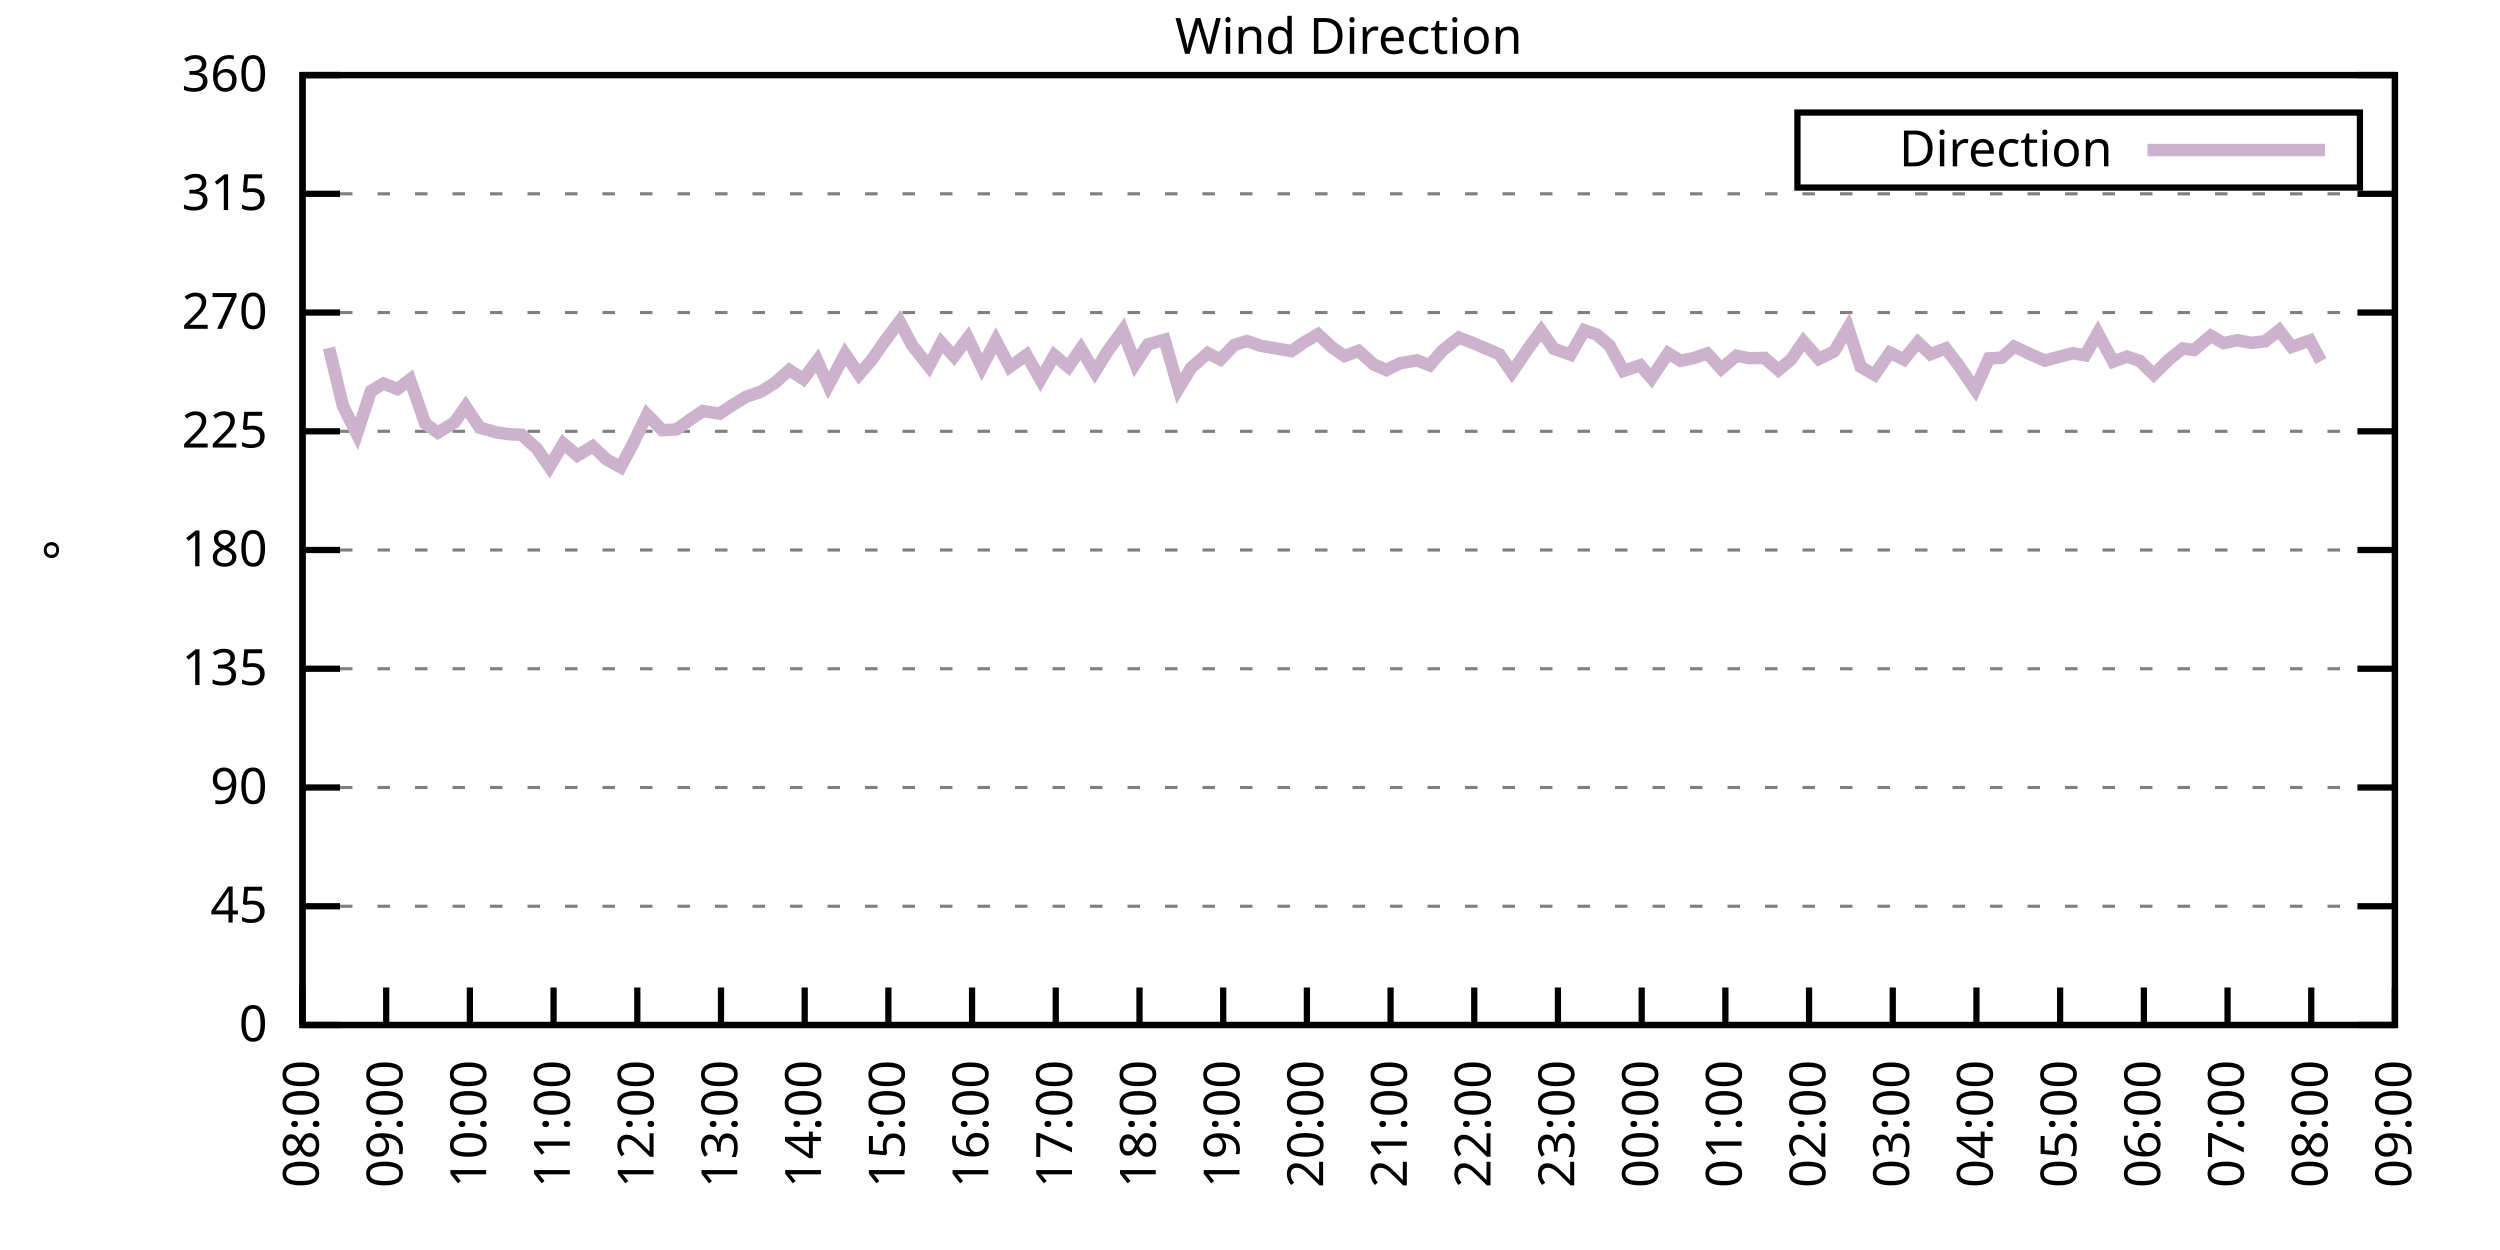
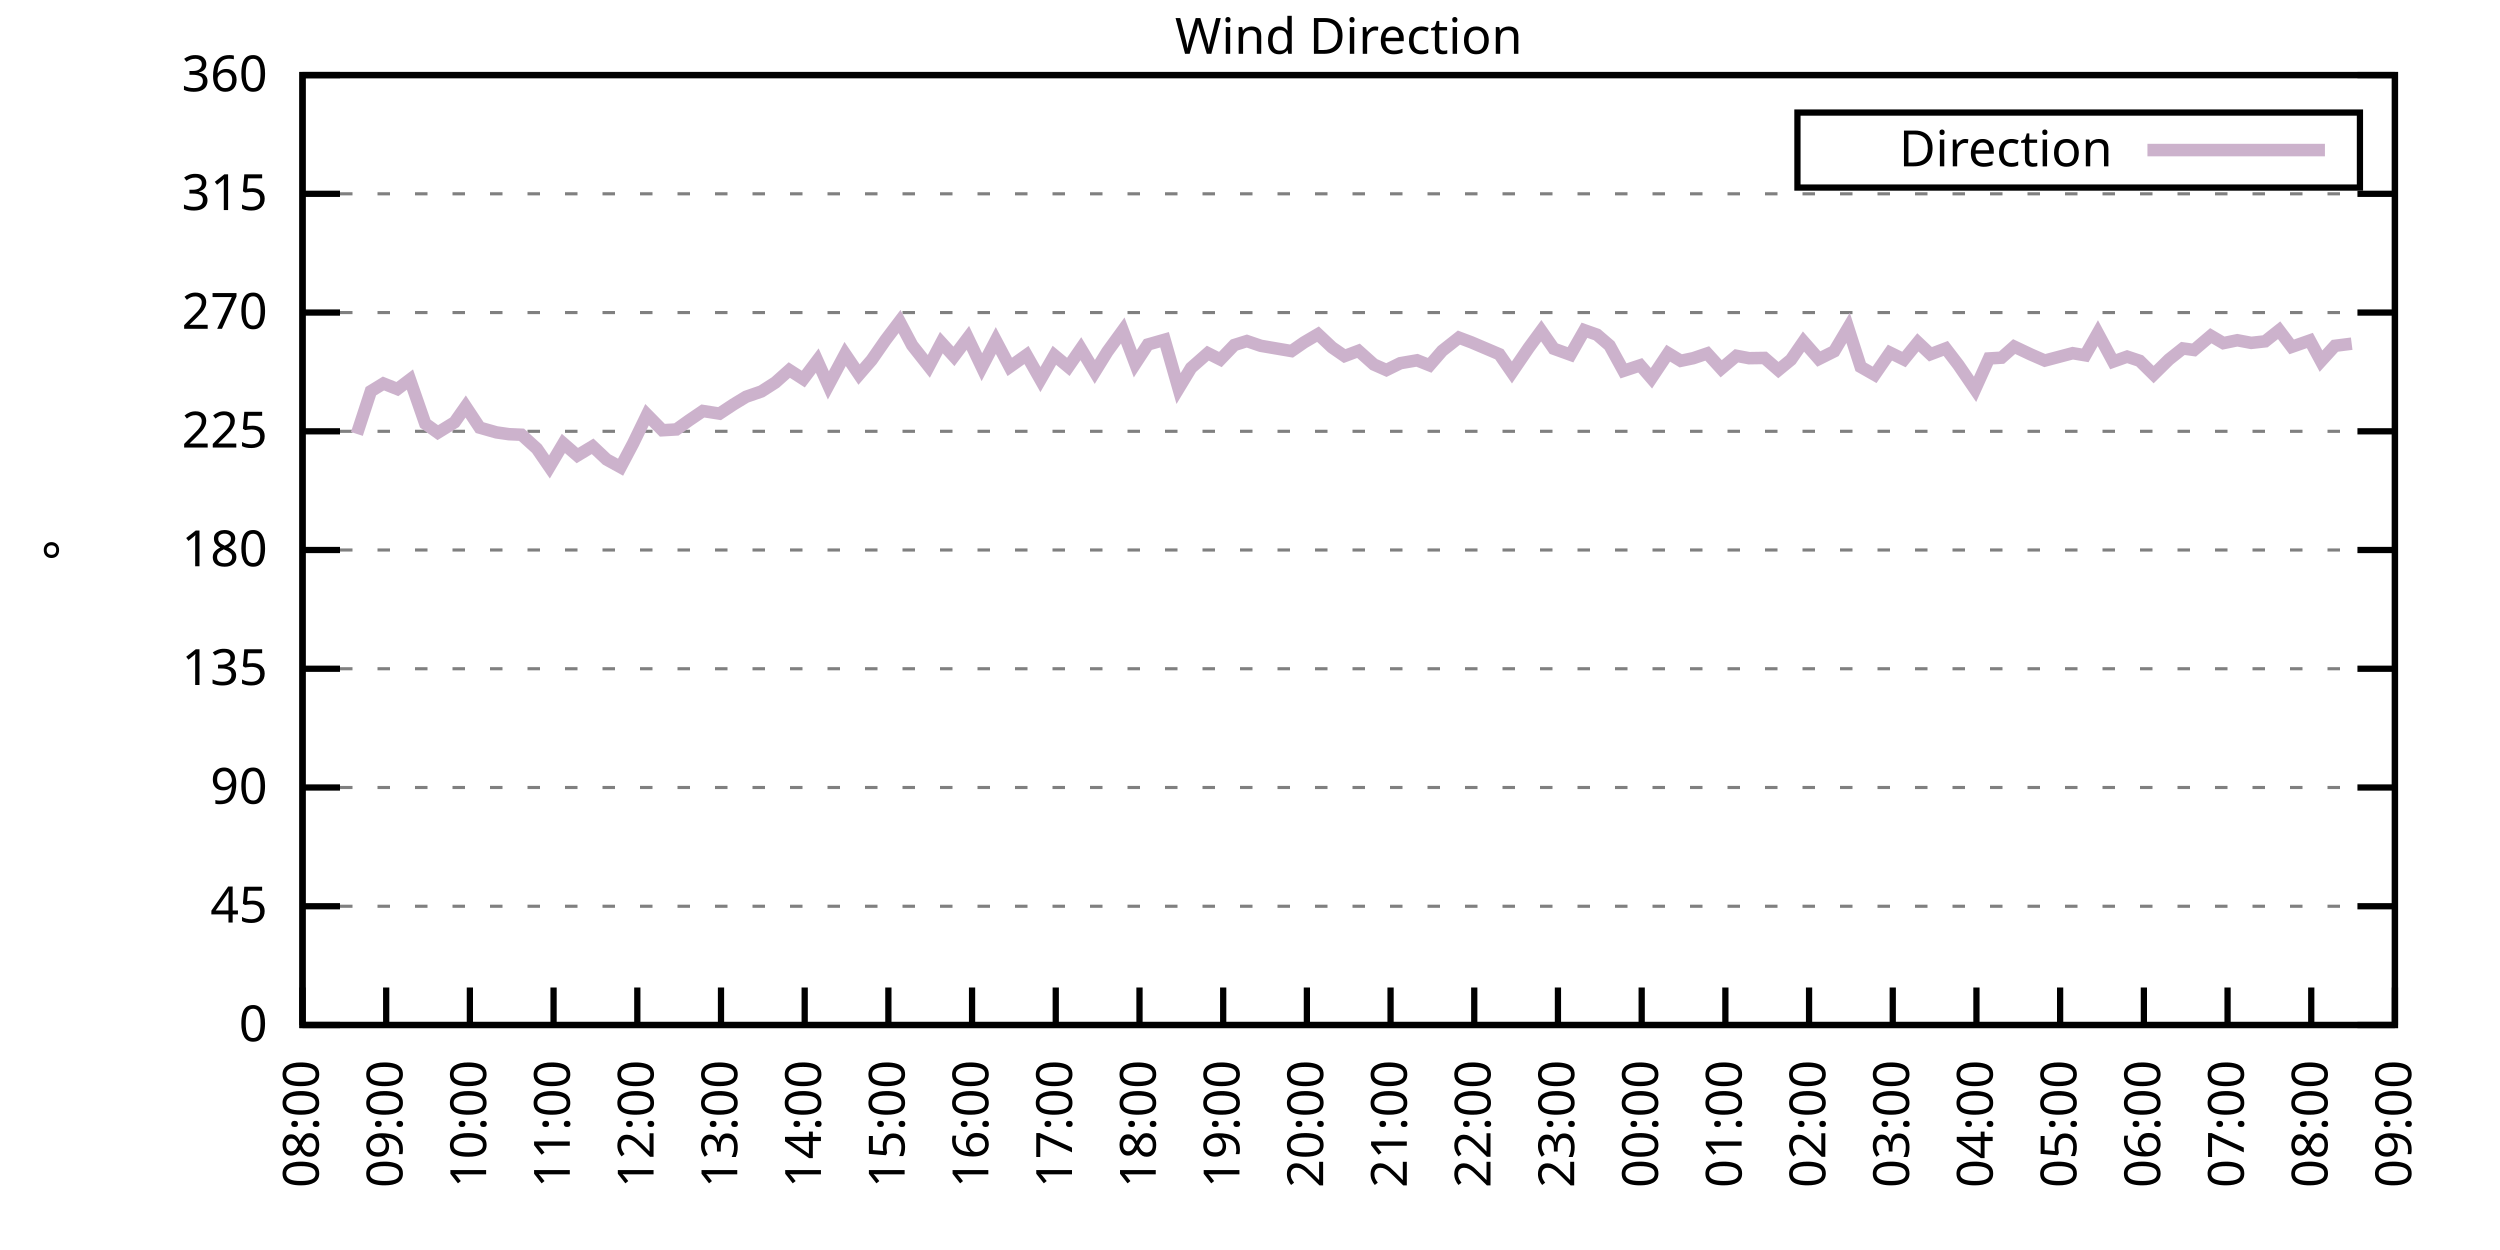
<svg xmlns="http://www.w3.org/2000/svg" xmlns:xlink="http://www.w3.org/1999/xlink" width="400" height="200" viewBox="0 0 400 200">
  <g id="gnuplot_canvas">
    <rect x="0" y="0" width="400" height="200" fill="none" />
    <defs>
      <circle id="gpDot" r="0.5" stroke-width="0.5" stroke="currentColor" />
      <path id="gpPt0" stroke-width="0.333" stroke="currentColor" d="M-1,0 h2 M0,-1 v2" />
      <path id="gpPt1" stroke-width="0.333" stroke="currentColor" d="M-1,-1 L1,1 M1,-1 L-1,1" />
      <path id="gpPt2" stroke-width="0.333" stroke="currentColor" d="M-1,0 L1,0 M0,-1 L0,1 M-1,-1 L1,1 M-1,1 L1,-1" />
      <rect id="gpPt3" stroke-width="0.333" stroke="currentColor" x="-1" y="-1" width="2" height="2" />
      <rect id="gpPt4" stroke-width="0.333" stroke="currentColor" fill="currentColor" x="-1" y="-1" width="2" height="2" />
      <circle id="gpPt5" stroke-width="0.333" stroke="currentColor" cx="0" cy="0" r="1" />
      <use xlink:href="#gpPt5" id="gpPt6" fill="currentColor" stroke="none" />
      <path id="gpPt7" stroke-width="0.333" stroke="currentColor" d="M0,-1.33 L-1.33,0.67 L1.33,0.67 z" />
      <use xlink:href="#gpPt7" id="gpPt8" fill="currentColor" stroke="none" />
      <use xlink:href="#gpPt7" id="gpPt9" stroke="currentColor" transform="rotate(180)" />
      <use xlink:href="#gpPt9" id="gpPt10" fill="currentColor" stroke="none" />
      <use xlink:href="#gpPt3" id="gpPt11" stroke="currentColor" transform="rotate(45)" />
      <use xlink:href="#gpPt11" id="gpPt12" fill="currentColor" stroke="none" />
      <path id="gpPt13" stroke-width="0.333" stroke="currentColor" d="M0,1.330 L1.265,0.411 L0.782,-1.067 L-0.782,-1.076 L-1.265,0.411 z" />
      <use xlink:href="#gpPt13" id="gpPt14" fill="currentColor" stroke="none" />
      <filter id="textbox" filterUnits="objectBoundingBox" x="0" y="0" height="1" width="1">
        <feFlood flood-color="white" flood-opacity="1" result="bgnd" />
        <feComposite in="SourceGraphic" in2="bgnd" operator="atop" />
      </filter>
      <filter id="greybox" filterUnits="objectBoundingBox" x="0" y="0" height="1" width="1">
        <feFlood flood-color="lightgrey" flood-opacity="1" result="grey" />
        <feComposite in="SourceGraphic" in2="grey" operator="atop" />
      </filter>
    </defs>
    <g fill="none" color="white" stroke="currentColor" stroke-width="1.00" stroke-linecap="butt" stroke-linejoin="miter">
</g>
    <g fill="none" color="black" stroke="currentColor" stroke-width="1.00" stroke-linecap="butt" stroke-linejoin="miter">
      <g stroke="none" shape-rendering="crispEdges">
        <polygon fill="rgb(255, 255, 255)" points="48.40,164.00 383.18,164.00 383.18,12.02 48.40,12.02 " />
      </g>
    </g>
    <g fill="none" color="black" stroke="currentColor" stroke-width="1.00" stroke-linecap="butt" stroke-linejoin="miter">
</g>
    <g fill="none" color="black" stroke="black" stroke-width="0.50" stroke-linecap="butt" stroke-linejoin="miter">
</g>
    <g fill="none" color="gray" stroke="currentColor" stroke-width="0.50" stroke-linecap="butt" stroke-linejoin="miter">
      <path stroke="gray" stroke-dasharray="2,4" class="gridline" d="M48.40,164.00 L383.19,164.00  " />
    </g>
    <g fill="none" color="gray" stroke="gray" stroke-width="1.00" stroke-linecap="butt" stroke-linejoin="miter">
</g>
    <g fill="none" color="black" stroke="currentColor" stroke-width="1.00" stroke-linecap="butt" stroke-linejoin="miter">
      <path stroke="black" d="M48.40,164.00 L54.40,164.00 M383.19,164.00 L377.19,164.00  " />
      <g transform="translate(42.80,166.60)" stroke="none" fill="black" font-family="Sans" font-size="8.00" text-anchor="end">
        <text>
          <tspan font-family="Sans"> 0</tspan>
        </text>
      </g>
    </g>
    <g fill="none" color="black" stroke="currentColor" stroke-width="1.00" stroke-linecap="butt" stroke-linejoin="miter">
</g>
    <g fill="none" color="black" stroke="black" stroke-width="0.50" stroke-linecap="butt" stroke-linejoin="miter">
</g>
    <g fill="none" color="gray" stroke="currentColor" stroke-width="0.50" stroke-linecap="butt" stroke-linejoin="miter">
      <path stroke="gray" stroke-dasharray="2,4" class="gridline" d="M48.40,145.00 L383.19,145.00  " />
    </g>
    <g fill="none" color="gray" stroke="gray" stroke-width="1.00" stroke-linecap="butt" stroke-linejoin="miter">
</g>
    <g fill="none" color="black" stroke="currentColor" stroke-width="1.00" stroke-linecap="butt" stroke-linejoin="miter">
      <path stroke="black" d="M48.40,145.00 L54.40,145.00 M383.19,145.00 L377.19,145.00  " />
      <g transform="translate(42.80,147.60)" stroke="none" fill="black" font-family="Sans" font-size="8.00" text-anchor="end">
        <text>
          <tspan font-family="Sans"> 45</tspan>
        </text>
      </g>
    </g>
    <g fill="none" color="black" stroke="currentColor" stroke-width="1.00" stroke-linecap="butt" stroke-linejoin="miter">
</g>
    <g fill="none" color="black" stroke="black" stroke-width="0.50" stroke-linecap="butt" stroke-linejoin="miter">
</g>
    <g fill="none" color="gray" stroke="currentColor" stroke-width="0.50" stroke-linecap="butt" stroke-linejoin="miter">
      <path stroke="gray" stroke-dasharray="2,4" class="gridline" d="M48.40,126.00 L383.19,126.00  " />
    </g>
    <g fill="none" color="gray" stroke="gray" stroke-width="1.00" stroke-linecap="butt" stroke-linejoin="miter">
</g>
    <g fill="none" color="black" stroke="currentColor" stroke-width="1.00" stroke-linecap="butt" stroke-linejoin="miter">
      <path stroke="black" d="M48.40,126.00 L54.40,126.00 M383.19,126.00 L377.19,126.00  " />
      <g transform="translate(42.80,128.60)" stroke="none" fill="black" font-family="Sans" font-size="8.00" text-anchor="end">
        <text>
          <tspan font-family="Sans"> 90</tspan>
        </text>
      </g>
    </g>
    <g fill="none" color="black" stroke="currentColor" stroke-width="1.00" stroke-linecap="butt" stroke-linejoin="miter">
</g>
    <g fill="none" color="black" stroke="black" stroke-width="0.50" stroke-linecap="butt" stroke-linejoin="miter">
</g>
    <g fill="none" color="gray" stroke="currentColor" stroke-width="0.50" stroke-linecap="butt" stroke-linejoin="miter">
      <path stroke="gray" stroke-dasharray="2,4" class="gridline" d="M48.40,107.00 L383.19,107.00  " />
    </g>
    <g fill="none" color="gray" stroke="gray" stroke-width="1.00" stroke-linecap="butt" stroke-linejoin="miter">
</g>
    <g fill="none" color="black" stroke="currentColor" stroke-width="1.00" stroke-linecap="butt" stroke-linejoin="miter">
      <path stroke="black" d="M48.40,107.00 L54.40,107.00 M383.19,107.00 L377.19,107.00  " />
      <g transform="translate(42.80,109.60)" stroke="none" fill="black" font-family="Sans" font-size="8.00" text-anchor="end">
        <text>
          <tspan font-family="Sans"> 135</tspan>
        </text>
      </g>
    </g>
    <g fill="none" color="black" stroke="currentColor" stroke-width="1.00" stroke-linecap="butt" stroke-linejoin="miter">
</g>
    <g fill="none" color="black" stroke="black" stroke-width="0.50" stroke-linecap="butt" stroke-linejoin="miter">
</g>
    <g fill="none" color="gray" stroke="currentColor" stroke-width="0.50" stroke-linecap="butt" stroke-linejoin="miter">
      <path stroke="gray" stroke-dasharray="2,4" class="gridline" d="M48.40,88.00 L383.19,88.00  " />
    </g>
    <g fill="none" color="gray" stroke="gray" stroke-width="1.00" stroke-linecap="butt" stroke-linejoin="miter">
</g>
    <g fill="none" color="black" stroke="currentColor" stroke-width="1.00" stroke-linecap="butt" stroke-linejoin="miter">
      <path stroke="black" d="M48.40,88.00 L54.40,88.00 M383.19,88.00 L377.19,88.00  " />
      <g transform="translate(42.80,90.60)" stroke="none" fill="black" font-family="Sans" font-size="8.00" text-anchor="end">
        <text>
          <tspan font-family="Sans"> 180</tspan>
        </text>
      </g>
    </g>
    <g fill="none" color="black" stroke="currentColor" stroke-width="1.00" stroke-linecap="butt" stroke-linejoin="miter">
</g>
    <g fill="none" color="black" stroke="black" stroke-width="0.50" stroke-linecap="butt" stroke-linejoin="miter">
</g>
    <g fill="none" color="gray" stroke="currentColor" stroke-width="0.50" stroke-linecap="butt" stroke-linejoin="miter">
      <path stroke="gray" stroke-dasharray="2,4" class="gridline" d="M48.40,69.01 L383.19,69.01  " />
    </g>
    <g fill="none" color="gray" stroke="gray" stroke-width="1.00" stroke-linecap="butt" stroke-linejoin="miter">
</g>
    <g fill="none" color="black" stroke="currentColor" stroke-width="1.00" stroke-linecap="butt" stroke-linejoin="miter">
      <path stroke="black" d="M48.40,69.01 L54.40,69.01 M383.19,69.01 L377.19,69.01  " />
      <g transform="translate(42.80,71.61)" stroke="none" fill="black" font-family="Sans" font-size="8.00" text-anchor="end">
        <text>
          <tspan font-family="Sans"> 225</tspan>
        </text>
      </g>
    </g>
    <g fill="none" color="black" stroke="currentColor" stroke-width="1.00" stroke-linecap="butt" stroke-linejoin="miter">
</g>
    <g fill="none" color="black" stroke="black" stroke-width="0.50" stroke-linecap="butt" stroke-linejoin="miter">
</g>
    <g fill="none" color="gray" stroke="currentColor" stroke-width="0.50" stroke-linecap="butt" stroke-linejoin="miter">
      <path stroke="gray" stroke-dasharray="2,4" class="gridline" d="M48.40,50.01 L383.19,50.01  " />
    </g>
    <g fill="none" color="gray" stroke="gray" stroke-width="1.00" stroke-linecap="butt" stroke-linejoin="miter">
</g>
    <g fill="none" color="black" stroke="currentColor" stroke-width="1.00" stroke-linecap="butt" stroke-linejoin="miter">
      <path stroke="black" d="M48.40,50.01 L54.40,50.01 M383.19,50.01 L377.19,50.01  " />
      <g transform="translate(42.80,52.61)" stroke="none" fill="black" font-family="Sans" font-size="8.00" text-anchor="end">
        <text>
          <tspan font-family="Sans"> 270</tspan>
        </text>
      </g>
    </g>
    <g fill="none" color="black" stroke="currentColor" stroke-width="1.00" stroke-linecap="butt" stroke-linejoin="miter">
</g>
    <g fill="none" color="black" stroke="black" stroke-width="0.50" stroke-linecap="butt" stroke-linejoin="miter">
</g>
    <g fill="none" color="gray" stroke="currentColor" stroke-width="0.50" stroke-linecap="butt" stroke-linejoin="miter">
      <path stroke="gray" stroke-dasharray="2,4" class="gridline" d="M48.40,31.01 L383.19,31.01  " />
    </g>
    <g fill="none" color="gray" stroke="gray" stroke-width="1.00" stroke-linecap="butt" stroke-linejoin="miter">
</g>
    <g fill="none" color="black" stroke="currentColor" stroke-width="1.00" stroke-linecap="butt" stroke-linejoin="miter">
      <path stroke="black" d="M48.40,31.01 L54.40,31.01 M383.19,31.01 L377.19,31.01  " />
      <g transform="translate(42.80,33.61)" stroke="none" fill="black" font-family="Sans" font-size="8.00" text-anchor="end">
        <text>
          <tspan font-family="Sans"> 315</tspan>
        </text>
      </g>
    </g>
    <g fill="none" color="black" stroke="currentColor" stroke-width="1.00" stroke-linecap="butt" stroke-linejoin="miter">
</g>
    <g fill="none" color="black" stroke="black" stroke-width="0.50" stroke-linecap="butt" stroke-linejoin="miter">
</g>
    <g fill="none" color="gray" stroke="currentColor" stroke-width="0.50" stroke-linecap="butt" stroke-linejoin="miter">
      <path stroke="gray" stroke-dasharray="2,4" class="gridline" d="M48.40,12.01 L383.19,12.01  " />
    </g>
    <g fill="none" color="gray" stroke="gray" stroke-width="1.00" stroke-linecap="butt" stroke-linejoin="miter">
</g>
    <g fill="none" color="black" stroke="currentColor" stroke-width="1.00" stroke-linecap="butt" stroke-linejoin="miter">
      <path stroke="black" d="M48.40,12.01 L54.40,12.01 M383.19,12.01 L377.19,12.01  " />
      <g transform="translate(42.80,14.61)" stroke="none" fill="black" font-family="Sans" font-size="8.00" text-anchor="end">
        <text>
          <tspan font-family="Sans"> 360</tspan>
        </text>
      </g>
    </g>
    <g fill="none" color="black" stroke="currentColor" stroke-width="1.00" stroke-linecap="butt" stroke-linejoin="miter">
      <path stroke="black" d="M48.40,164.00 L48.40,158.00  " />
      <g transform="translate(51.00,169.60) rotate(270.00)" stroke="none" fill="black" font-family="Sans" font-size="8.00" text-anchor="end">
        <text>
          <tspan font-family="Sans">08:00</tspan>
        </text>
      </g>
    </g>
    <g fill="none" color="black" stroke="currentColor" stroke-width="1.00" stroke-linecap="butt" stroke-linejoin="miter">
      <path stroke="black" d="M61.79,164.00 L61.79,158.00  " />
      <g transform="translate(64.39,169.60) rotate(270.00)" stroke="none" fill="black" font-family="Sans" font-size="8.00" text-anchor="end">
        <text>
          <tspan font-family="Sans">09:00</tspan>
        </text>
      </g>
    </g>
    <g fill="none" color="black" stroke="currentColor" stroke-width="1.00" stroke-linecap="butt" stroke-linejoin="miter">
      <path stroke="black" d="M75.18,164.00 L75.18,158.00  " />
      <g transform="translate(77.78,169.60) rotate(270.00)" stroke="none" fill="black" font-family="Sans" font-size="8.00" text-anchor="end">
        <text>
          <tspan font-family="Sans">10:00</tspan>
        </text>
      </g>
    </g>
    <g fill="none" color="black" stroke="currentColor" stroke-width="1.00" stroke-linecap="butt" stroke-linejoin="miter">
      <path stroke="black" d="M88.57,164.00 L88.57,158.00  " />
      <g transform="translate(91.17,169.60) rotate(270.00)" stroke="none" fill="black" font-family="Sans" font-size="8.00" text-anchor="end">
        <text>
          <tspan font-family="Sans">11:00</tspan>
        </text>
      </g>
    </g>
    <g fill="none" color="black" stroke="currentColor" stroke-width="1.00" stroke-linecap="butt" stroke-linejoin="miter">
      <path stroke="black" d="M101.97,164.00 L101.97,158.00  " />
      <g transform="translate(104.57,169.60) rotate(270.00)" stroke="none" fill="black" font-family="Sans" font-size="8.00" text-anchor="end">
        <text>
          <tspan font-family="Sans">12:00</tspan>
        </text>
      </g>
    </g>
    <g fill="none" color="black" stroke="currentColor" stroke-width="1.00" stroke-linecap="butt" stroke-linejoin="miter">
      <path stroke="black" d="M115.36,164.00 L115.36,158.00  " />
      <g transform="translate(117.96,169.60) rotate(270.00)" stroke="none" fill="black" font-family="Sans" font-size="8.00" text-anchor="end">
        <text>
          <tspan font-family="Sans">13:00</tspan>
        </text>
      </g>
    </g>
    <g fill="none" color="black" stroke="currentColor" stroke-width="1.00" stroke-linecap="butt" stroke-linejoin="miter">
      <path stroke="black" d="M128.75,164.00 L128.75,158.00  " />
      <g transform="translate(131.35,169.60) rotate(270.00)" stroke="none" fill="black" font-family="Sans" font-size="8.00" text-anchor="end">
        <text>
          <tspan font-family="Sans">14:00</tspan>
        </text>
      </g>
    </g>
    <g fill="none" color="black" stroke="currentColor" stroke-width="1.00" stroke-linecap="butt" stroke-linejoin="miter">
      <path stroke="black" d="M142.14,164.00 L142.14,158.00  " />
      <g transform="translate(144.74,169.60) rotate(270.00)" stroke="none" fill="black" font-family="Sans" font-size="8.00" text-anchor="end">
        <text>
          <tspan font-family="Sans">15:00</tspan>
        </text>
      </g>
    </g>
    <g fill="none" color="black" stroke="currentColor" stroke-width="1.00" stroke-linecap="butt" stroke-linejoin="miter">
      <path stroke="black" d="M155.53,164.00 L155.53,158.00  " />
      <g transform="translate(158.13,169.60) rotate(270.00)" stroke="none" fill="black" font-family="Sans" font-size="8.00" text-anchor="end">
        <text>
          <tspan font-family="Sans">16:00</tspan>
        </text>
      </g>
    </g>
    <g fill="none" color="black" stroke="currentColor" stroke-width="1.00" stroke-linecap="butt" stroke-linejoin="miter">
      <path stroke="black" d="M168.92,164.00 L168.92,158.00  " />
      <g transform="translate(171.52,169.60) rotate(270.00)" stroke="none" fill="black" font-family="Sans" font-size="8.00" text-anchor="end">
        <text>
          <tspan font-family="Sans">17:00</tspan>
        </text>
      </g>
    </g>
    <g fill="none" color="black" stroke="currentColor" stroke-width="1.00" stroke-linecap="butt" stroke-linejoin="miter">
      <path stroke="black" d="M182.32,164.00 L182.32,158.00  " />
      <g transform="translate(184.92,169.60) rotate(270.00)" stroke="none" fill="black" font-family="Sans" font-size="8.00" text-anchor="end">
        <text>
          <tspan font-family="Sans">18:00</tspan>
        </text>
      </g>
    </g>
    <g fill="none" color="black" stroke="currentColor" stroke-width="1.00" stroke-linecap="butt" stroke-linejoin="miter">
      <path stroke="black" d="M195.71,164.00 L195.71,158.00  " />
      <g transform="translate(198.31,169.60) rotate(270.00)" stroke="none" fill="black" font-family="Sans" font-size="8.00" text-anchor="end">
        <text>
          <tspan font-family="Sans">19:00</tspan>
        </text>
      </g>
    </g>
    <g fill="none" color="black" stroke="currentColor" stroke-width="1.00" stroke-linecap="butt" stroke-linejoin="miter">
      <path stroke="black" d="M209.10,164.00 L209.10,158.00  " />
      <g transform="translate(211.70,169.60) rotate(270.00)" stroke="none" fill="black" font-family="Sans" font-size="8.00" text-anchor="end">
        <text>
          <tspan font-family="Sans">20:00</tspan>
        </text>
      </g>
    </g>
    <g fill="none" color="black" stroke="currentColor" stroke-width="1.00" stroke-linecap="butt" stroke-linejoin="miter">
      <path stroke="black" d="M222.49,164.00 L222.49,158.00  " />
      <g transform="translate(225.09,169.60) rotate(270.00)" stroke="none" fill="black" font-family="Sans" font-size="8.00" text-anchor="end">
        <text>
          <tspan font-family="Sans">21:00</tspan>
        </text>
      </g>
    </g>
    <g fill="none" color="black" stroke="currentColor" stroke-width="1.00" stroke-linecap="butt" stroke-linejoin="miter">
      <path stroke="black" d="M235.88,164.00 L235.88,158.00  " />
      <g transform="translate(238.48,169.60) rotate(270.00)" stroke="none" fill="black" font-family="Sans" font-size="8.00" text-anchor="end">
        <text>
          <tspan font-family="Sans">22:00</tspan>
        </text>
      </g>
    </g>
    <g fill="none" color="black" stroke="currentColor" stroke-width="1.00" stroke-linecap="butt" stroke-linejoin="miter">
      <path stroke="black" d="M249.27,164.00 L249.27,158.00  " />
      <g transform="translate(251.87,169.60) rotate(270.00)" stroke="none" fill="black" font-family="Sans" font-size="8.00" text-anchor="end">
        <text>
          <tspan font-family="Sans">23:00</tspan>
        </text>
      </g>
    </g>
    <g fill="none" color="black" stroke="currentColor" stroke-width="1.00" stroke-linecap="butt" stroke-linejoin="miter">
      <path stroke="black" d="M262.67,164.00 L262.67,158.00  " />
      <g transform="translate(265.27,169.60) rotate(270.00)" stroke="none" fill="black" font-family="Sans" font-size="8.00" text-anchor="end">
        <text>
          <tspan font-family="Sans">00:00</tspan>
        </text>
      </g>
    </g>
    <g fill="none" color="black" stroke="currentColor" stroke-width="1.00" stroke-linecap="butt" stroke-linejoin="miter">
      <path stroke="black" d="M276.06,164.00 L276.06,158.00  " />
      <g transform="translate(278.66,169.60) rotate(270.00)" stroke="none" fill="black" font-family="Sans" font-size="8.00" text-anchor="end">
        <text>
          <tspan font-family="Sans">01:00</tspan>
        </text>
      </g>
    </g>
    <g fill="none" color="black" stroke="currentColor" stroke-width="1.00" stroke-linecap="butt" stroke-linejoin="miter">
      <path stroke="black" d="M289.45,164.00 L289.45,158.00  " />
      <g transform="translate(292.05,169.60) rotate(270.00)" stroke="none" fill="black" font-family="Sans" font-size="8.00" text-anchor="end">
        <text>
          <tspan font-family="Sans">02:00</tspan>
        </text>
      </g>
    </g>
    <g fill="none" color="black" stroke="currentColor" stroke-width="1.00" stroke-linecap="butt" stroke-linejoin="miter">
      <path stroke="black" d="M302.84,164.00 L302.84,158.00  " />
      <g transform="translate(305.44,169.60) rotate(270.00)" stroke="none" fill="black" font-family="Sans" font-size="8.00" text-anchor="end">
        <text>
          <tspan font-family="Sans">03:00</tspan>
        </text>
      </g>
    </g>
    <g fill="none" color="black" stroke="currentColor" stroke-width="1.00" stroke-linecap="butt" stroke-linejoin="miter">
      <path stroke="black" d="M316.23,164.00 L316.23,158.00  " />
      <g transform="translate(318.83,169.60) rotate(270.00)" stroke="none" fill="black" font-family="Sans" font-size="8.00" text-anchor="end">
        <text>
          <tspan font-family="Sans">04:00</tspan>
        </text>
      </g>
    </g>
    <g fill="none" color="black" stroke="currentColor" stroke-width="1.00" stroke-linecap="butt" stroke-linejoin="miter">
      <path stroke="black" d="M329.62,164.00 L329.62,158.00  " />
      <g transform="translate(332.22,169.60) rotate(270.00)" stroke="none" fill="black" font-family="Sans" font-size="8.00" text-anchor="end">
        <text>
          <tspan font-family="Sans">05:00</tspan>
        </text>
      </g>
    </g>
    <g fill="none" color="black" stroke="currentColor" stroke-width="1.00" stroke-linecap="butt" stroke-linejoin="miter">
      <path stroke="black" d="M343.02,164.00 L343.02,158.00  " />
      <g transform="translate(345.62,169.60) rotate(270.00)" stroke="none" fill="black" font-family="Sans" font-size="8.00" text-anchor="end">
        <text>
          <tspan font-family="Sans">06:00</tspan>
        </text>
      </g>
    </g>
    <g fill="none" color="black" stroke="currentColor" stroke-width="1.00" stroke-linecap="butt" stroke-linejoin="miter">
      <path stroke="black" d="M356.41,164.00 L356.41,158.00  " />
      <g transform="translate(359.01,169.60) rotate(270.00)" stroke="none" fill="black" font-family="Sans" font-size="8.00" text-anchor="end">
        <text>
          <tspan font-family="Sans">07:00</tspan>
        </text>
      </g>
    </g>
    <g fill="none" color="black" stroke="currentColor" stroke-width="1.00" stroke-linecap="butt" stroke-linejoin="miter">
      <path stroke="black" d="M369.80,164.00 L369.80,158.00  " />
      <g transform="translate(372.40,169.60) rotate(270.00)" stroke="none" fill="black" font-family="Sans" font-size="8.00" text-anchor="end">
        <text>
          <tspan font-family="Sans">08:00</tspan>
        </text>
      </g>
    </g>
    <g fill="none" color="black" stroke="currentColor" stroke-width="1.00" stroke-linecap="butt" stroke-linejoin="miter">
      <path stroke="black" d="M383.19,164.00 L383.19,158.00  " />
      <g transform="translate(385.79,169.60) rotate(270.00)" stroke="none" fill="black" font-family="Sans" font-size="8.00" text-anchor="end">
        <text>
          <tspan font-family="Sans">09:00</tspan>
        </text>
      </g>
    </g>
    <g fill="none" color="black" stroke="currentColor" stroke-width="1.00" stroke-linecap="butt" stroke-linejoin="miter">
</g>
    <g fill="none" color="black" stroke="currentColor" stroke-width="1.00" stroke-linecap="butt" stroke-linejoin="miter">
      <path stroke="black" d="M48.40,12.01 L48.40,164.00 L383.19,164.00 L383.19,12.01 L48.40,12.01 Z  " />
    </g>
    <g fill="none" color="black" stroke="currentColor" stroke-width="1.00" stroke-linecap="butt" stroke-linejoin="miter">
</g>
    <g fill="none" color="black" stroke="currentColor" stroke-width="1.00" stroke-linecap="butt" stroke-linejoin="miter">
      <path stroke="black" d="M287.59,30.01 L287.59,18.01 L377.59,18.01 L377.59,30.01 L287.59,30.01 Z  " />
    </g>
    <g id="Wind_direction_plot_1">
      <g fill="none" color="white" stroke="black" stroke-width="2.00" stroke-linecap="butt" stroke-linejoin="miter">
</g>
      <g fill="none" color="black" stroke="currentColor" stroke-width="2.00" stroke-linecap="butt" stroke-linejoin="miter">
        <g transform="translate(337.99,26.61)" stroke="none" fill="black" font-family="Sans" font-size="8.00" text-anchor="end">
          <text>
            <tspan font-family="Sans">Direction</tspan>
          </text>
        </g>
      </g>
      <g fill="none" color="black" stroke="currentColor" stroke-width="2.00" stroke-linecap="butt" stroke-linejoin="miter">
-         <path stroke="rgb(204, 178, 204)" d="M343.59,24.01 L371.99,24.01 M52.64,55.66 L54.87,64.95 L57.10,69.43 L59.34,62.59 L61.35,61.36 L63.58,62.25   L65.59,60.73 L68.04,67.78 L70.05,69.22 L72.73,67.57 L74.51,65.04 L76.75,68.42 L79.42,69.18 L81.43,69.47   L83.44,69.56 L85.90,71.79 L87.91,74.71 L90.14,70.95 L92.37,72.89 L94.82,71.41 L97.06,73.52 L99.29,74.75   L101.30,70.95 L103.53,66.35 L105.98,68.84 L108.22,68.71 L110.22,67.28 L112.46,65.76 L115.13,66.18 L117.37,64.70   L119.38,63.48 L121.83,62.63 L124.06,61.20 L126.29,59.21 L128.53,60.65 L130.76,57.69 L132.54,61.66 L135.22,56.64   L137.45,59.93 L139.46,57.61 L141.69,54.40 L143.93,51.44 L145.94,55.24 L148.61,58.62 L150.62,54.82 L152.63,57.02   L154.86,54.06 L157.10,58.75 L159.33,54.48 L161.56,58.70 L164.24,56.80 L166.47,60.73 L168.70,56.85 L170.93,58.70   L172.94,55.79 L175.17,59.51 L177.18,56.26 L179.64,52.88 L181.65,58.20 L183.66,55.12 L186.33,54.36 L188.57,62.17   L190.57,58.87 L193.25,56.51 L195.26,57.52 L197.49,55.20 L199.50,54.57 L201.73,55.33 L204.41,55.79 L206.64,56.17   L208.65,54.78 L210.88,53.47 L213.12,55.58 L215.13,56.97 L217.36,56.13 L219.81,58.32 L221.82,59.21 L224.05,58.11   L226.73,57.65 L228.74,58.45 L230.75,56.13 L233.43,54.02 L235.44,54.78 L239.90,56.68 L241.91,59.59 L244.59,55.66   L246.60,52.92 L248.60,55.79 L251.28,56.76 L253.51,52.84 L255.52,53.55 L257.53,55.28 L259.76,59.34 L262.44,58.45   L264.23,60.52 L266.91,56.51 L268.92,57.73 L270.92,57.31 L273.16,56.55 L275.39,59.00 L277.84,56.93 L279.85,57.31   L282.31,57.27 L284.54,59.21 L286.55,57.56 L288.56,54.65 L291.01,57.44 L293.47,56.21 L295.70,52.46 L297.71,58.70   L299.94,59.97 L302.39,56.42 L304.63,57.52 L306.86,54.78 L308.87,56.68 L311.32,55.75 L313.33,58.37 L316.01,62.29   L318.24,57.35 L320.25,57.23 L322.26,55.45 L324.94,56.72 L327.17,57.69 L331.63,56.51 L333.64,56.85 L335.65,53.30   L338.10,57.86 L340.34,57.06 L342.35,57.73 L344.58,59.93 L347.03,57.52 L349.26,55.75 L351.05,56.00 L353.73,53.72   L355.74,54.90 L357.97,54.44 L360.20,54.86 L362.43,54.61 L364.66,52.84 L366.67,55.50 L369.58,54.48 L371.36,57.78    " />
+         <path stroke="rgb(204, 178, 204)" d="M343.59,24.01 L371.99,24.01 M57.10,69.43 L59.34,62.59 L61.35,61.36 L63.58,62.25 L65.59,60.73 L68.04,67.78   L70.05,69.22 L72.73,67.57 L74.51,65.04 L76.75,68.42 L79.42,69.18 L81.43,69.47 L83.44,69.56 L85.90,71.79   L87.91,74.71 L90.14,70.95 L92.37,72.89 L94.82,71.41 L97.06,73.52 L99.29,74.75 L101.30,70.95 L103.53,66.35   L105.98,68.84 L108.22,68.71 L110.22,67.28 L112.46,65.76 L115.13,66.18 L117.37,64.70 L119.38,63.48 L121.83,62.63   L124.06,61.20 L126.29,59.21 L128.53,60.65 L130.76,57.69 L132.54,61.66 L135.22,56.64 L137.45,59.93 L139.46,57.61   L141.69,54.40 L143.93,51.44 L145.94,55.24 L148.61,58.62 L150.62,54.82 L152.63,57.02 L154.86,54.06 L157.10,58.75   L159.33,54.48 L161.56,58.70 L164.24,56.80 L166.47,60.73 L168.70,56.85 L170.93,58.70 L172.94,55.79 L175.17,59.51   L177.18,56.26 L179.64,52.88 L181.65,58.20 L183.66,55.12 L186.33,54.36 L188.57,62.17 L190.57,58.87 L193.25,56.51   L195.26,57.52 L197.49,55.20 L199.50,54.57 L201.73,55.33 L204.41,55.79 L206.64,56.17 L208.65,54.78 L210.88,53.47   L213.12,55.58 L215.13,56.97 L217.36,56.13 L219.81,58.32 L221.82,59.21 L224.05,58.11 L226.73,57.65 L228.74,58.45   L230.75,56.13 L233.43,54.02 L235.44,54.78 L239.90,56.68 L241.91,59.59 L244.59,55.66 L246.60,52.92 L248.60,55.79   L251.28,56.76 L253.51,52.84 L255.52,53.55 L257.53,55.28 L259.76,59.34 L262.44,58.45 L264.23,60.52 L266.91,56.51   L268.92,57.73 L270.92,57.31 L273.16,56.55 L275.39,59.00 L277.84,56.93 L279.85,57.31 L282.31,57.27 L284.54,59.21   L286.55,57.56 L288.56,54.65 L291.01,57.44 L293.47,56.21 L295.70,52.46 L297.71,58.70 L299.94,59.97 L302.39,56.42   L304.63,57.52 L306.86,54.78 L308.87,56.68 L311.32,55.75 L313.33,58.37 L316.01,62.29 L318.24,57.35 L320.25,57.23   L322.26,55.45 L324.94,56.72 L327.17,57.69 L331.63,56.51 L333.64,56.85 L335.65,53.30 L338.10,57.86 L340.34,57.06   L342.35,57.73 L344.58,59.93 L347.03,57.52 L349.26,55.75 L351.05,56.00 L353.73,53.72 L355.74,54.90 L357.97,54.44   L360.20,54.86 L362.43,54.61 L364.66,52.84 L366.67,55.50 L369.58,54.48 L371.36,57.78 L373.59,55.33 L376.27,54.99    " />
      </g>
    </g>
    <g fill="none" color="black" stroke="currentColor" stroke-width="2.00" stroke-linecap="butt" stroke-linejoin="miter">
</g>
    <g fill="none" color="black" stroke="black" stroke-width="1.00" stroke-linecap="butt" stroke-linejoin="miter">
</g>
    <g fill="none" color="black" stroke="currentColor" stroke-width="1.00" stroke-linecap="butt" stroke-linejoin="miter">
      <path stroke="black" d="M48.40,12.01 L48.40,164.00 L383.19,164.00 L383.19,12.01 L48.40,12.01 Z  " />
      <g transform="translate(12.80,88.01) rotate(270.00)" stroke="none" fill="black" font-family="Sans" font-size="8.00" text-anchor="middle">
        <text>
          <tspan font-family="Sans">°</tspan>
        </text>
      </g>
    </g>
    <g fill="none" color="black" stroke="currentColor" stroke-width="1.00" stroke-linecap="butt" stroke-linejoin="miter">
</g>
    <g fill="none" color="black" stroke="currentColor" stroke-width="1.00" stroke-linecap="butt" stroke-linejoin="miter">
      <g transform="translate(215.79,8.61)" stroke="none" fill="black" font-family="Sans" font-size="8.00" text-anchor="middle">
        <text>
          <tspan font-family="Sans">Wind Direction</tspan>
        </text>
      </g>
    </g>
    <g fill="none" color="black" stroke="currentColor" stroke-width="1.00" stroke-linecap="butt" stroke-linejoin="miter">
</g>
  </g>
</svg>
